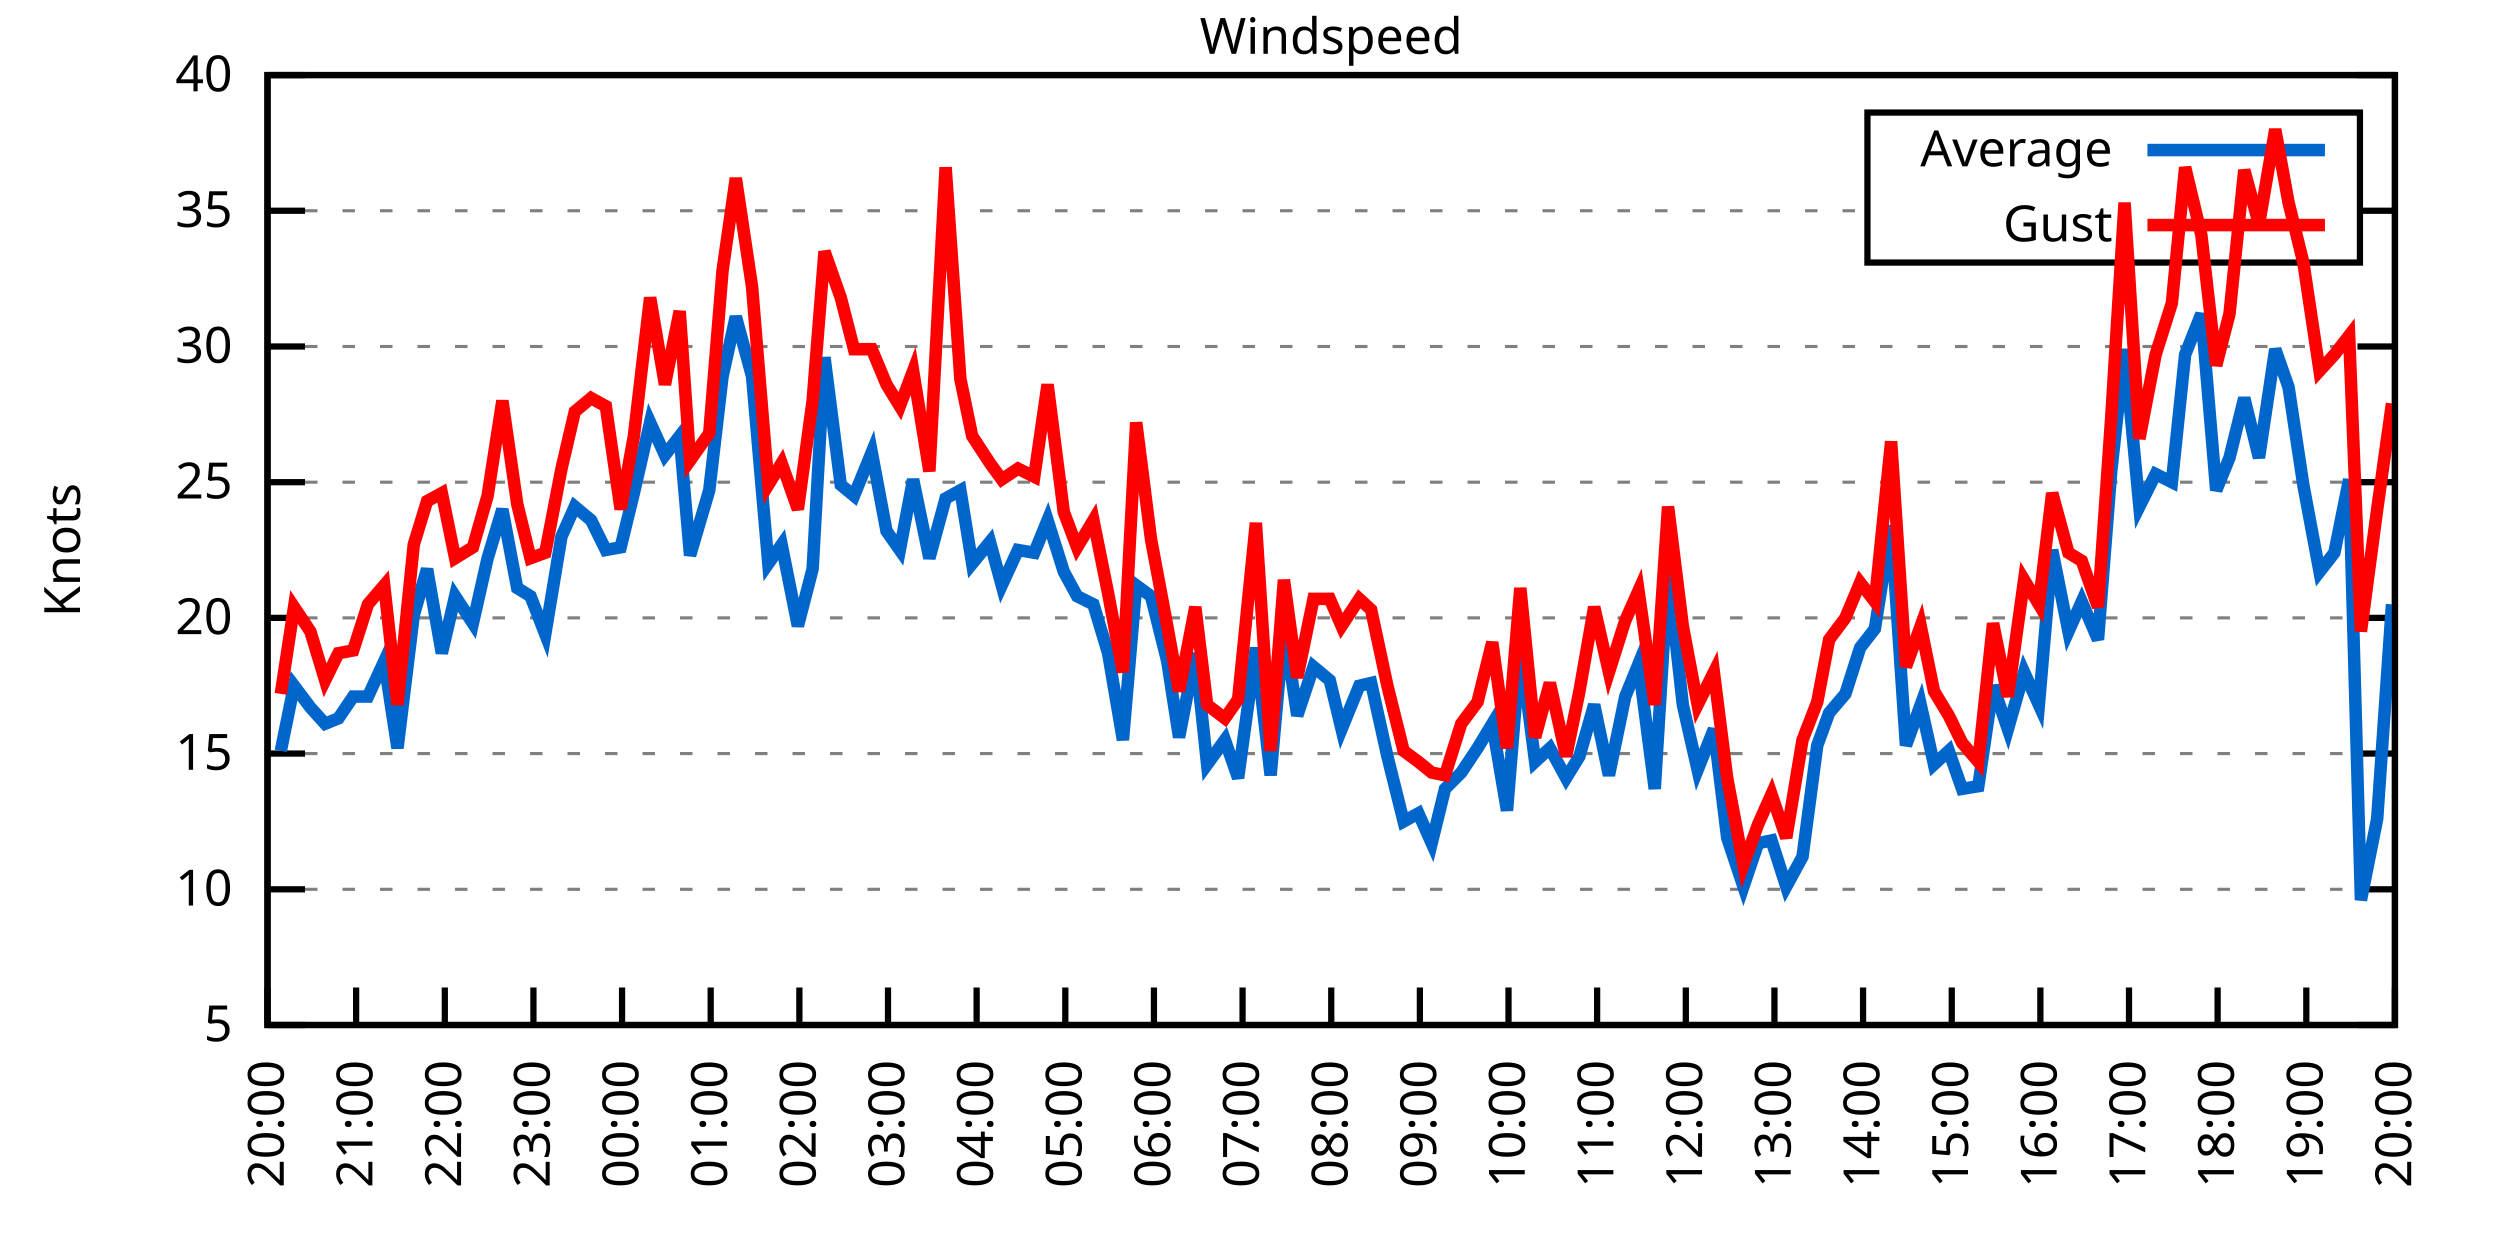
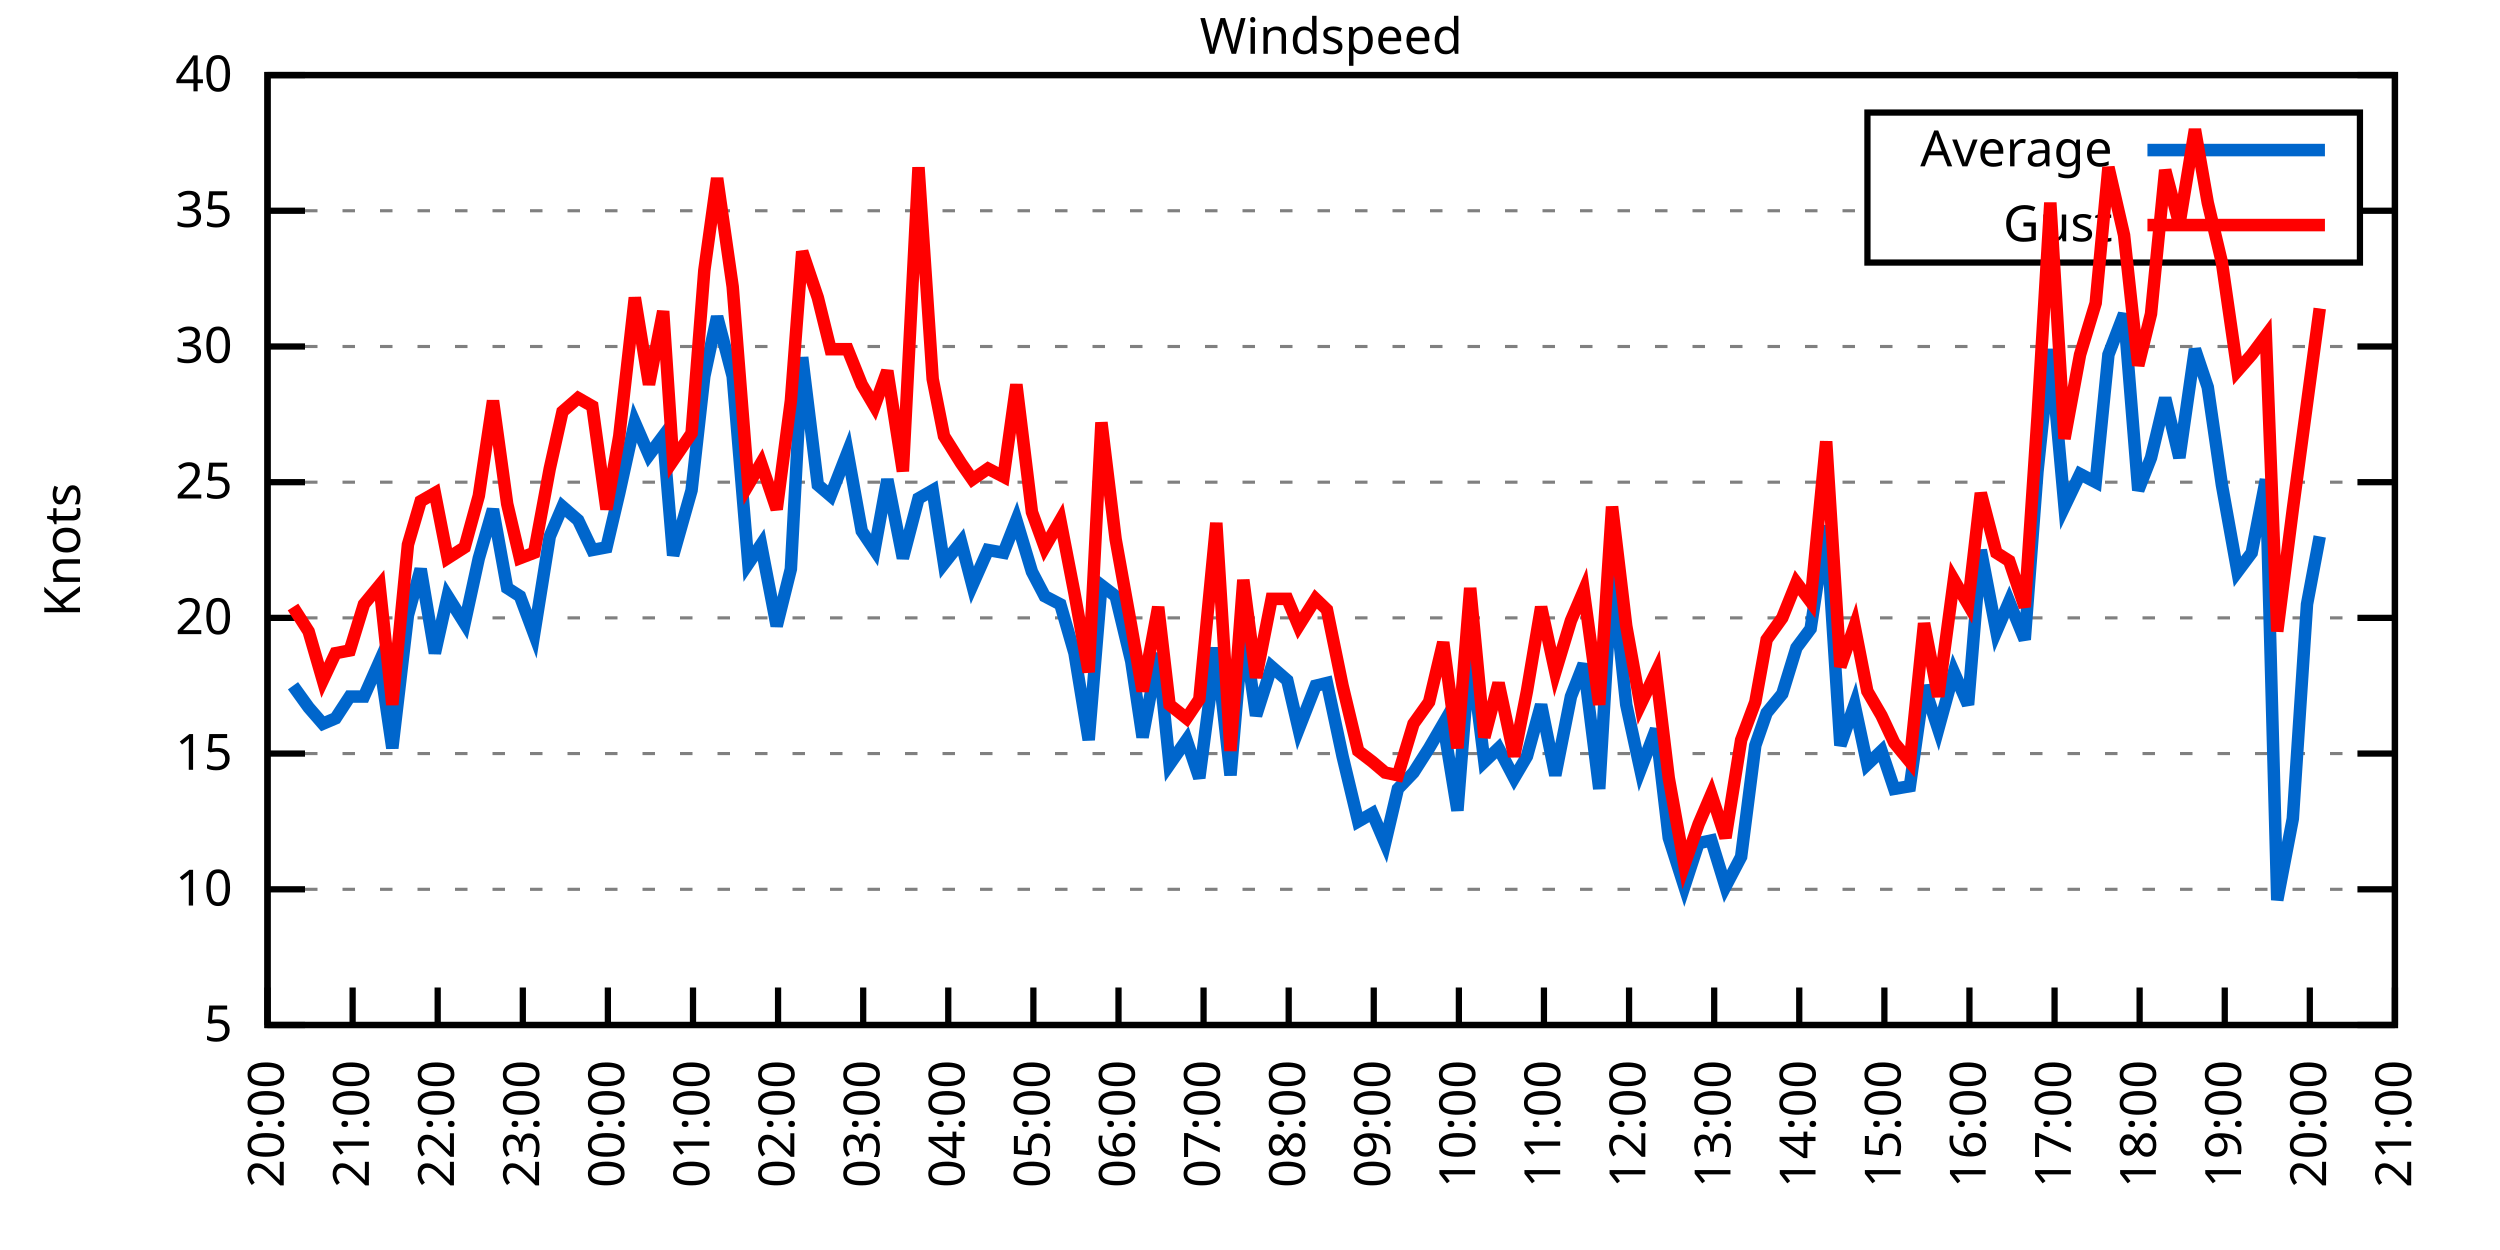
<svg xmlns="http://www.w3.org/2000/svg" xmlns:xlink="http://www.w3.org/1999/xlink" width="400" height="200" viewBox="0 0 400 200">
  <g id="gnuplot_canvas">
    <rect x="0" y="0" width="400" height="200" fill="none" />
    <defs>
      <circle id="gpDot" r="0.5" stroke-width="0.5" stroke="currentColor" />
      <path id="gpPt0" stroke-width="0.333" stroke="currentColor" d="M-1,0 h2 M0,-1 v2" />
      <path id="gpPt1" stroke-width="0.333" stroke="currentColor" d="M-1,-1 L1,1 M1,-1 L-1,1" />
      <path id="gpPt2" stroke-width="0.333" stroke="currentColor" d="M-1,0 L1,0 M0,-1 L0,1 M-1,-1 L1,1 M-1,1 L1,-1" />
      <rect id="gpPt3" stroke-width="0.333" stroke="currentColor" x="-1" y="-1" width="2" height="2" />
      <rect id="gpPt4" stroke-width="0.333" stroke="currentColor" fill="currentColor" x="-1" y="-1" width="2" height="2" />
      <circle id="gpPt5" stroke-width="0.333" stroke="currentColor" cx="0" cy="0" r="1" />
      <use xlink:href="#gpPt5" id="gpPt6" fill="currentColor" stroke="none" />
      <path id="gpPt7" stroke-width="0.333" stroke="currentColor" d="M0,-1.33 L-1.33,0.67 L1.33,0.67 z" />
      <use xlink:href="#gpPt7" id="gpPt8" fill="currentColor" stroke="none" />
      <use xlink:href="#gpPt7" id="gpPt9" stroke="currentColor" transform="rotate(180)" />
      <use xlink:href="#gpPt9" id="gpPt10" fill="currentColor" stroke="none" />
      <use xlink:href="#gpPt3" id="gpPt11" stroke="currentColor" transform="rotate(45)" />
      <use xlink:href="#gpPt11" id="gpPt12" fill="currentColor" stroke="none" />
      <path id="gpPt13" stroke-width="0.333" stroke="currentColor" d="M0,1.330 L1.265,0.411 L0.782,-1.067 L-0.782,-1.076 L-1.265,0.411 z" />
      <use xlink:href="#gpPt13" id="gpPt14" fill="currentColor" stroke="none" />
      <filter id="textbox" filterUnits="objectBoundingBox" x="0" y="0" height="1" width="1">
        <feFlood flood-color="white" flood-opacity="1" result="bgnd" />
        <feComposite in="SourceGraphic" in2="bgnd" operator="atop" />
      </filter>
      <filter id="greybox" filterUnits="objectBoundingBox" x="0" y="0" height="1" width="1">
        <feFlood flood-color="lightgrey" flood-opacity="1" result="grey" />
        <feComposite in="SourceGraphic" in2="grey" operator="atop" />
      </filter>
    </defs>
    <g fill="none" color="white" stroke="currentColor" stroke-width="1.00" stroke-linecap="butt" stroke-linejoin="miter">
</g>
    <g fill="none" color="black" stroke="currentColor" stroke-width="1.00" stroke-linecap="butt" stroke-linejoin="miter">
      <g stroke="none" shape-rendering="crispEdges">
        <polygon fill="rgb(255, 255, 255)" points="42.80,164.00 383.18,164.00 383.18,12.02 42.80,12.02 " />
      </g>
    </g>
    <g fill="none" color="black" stroke="currentColor" stroke-width="1.00" stroke-linecap="butt" stroke-linejoin="miter">
</g>
    <g fill="none" color="black" stroke="black" stroke-width="0.50" stroke-linecap="butt" stroke-linejoin="miter">
</g>
    <g fill="none" color="gray" stroke="currentColor" stroke-width="0.50" stroke-linecap="butt" stroke-linejoin="miter">
      <path stroke="gray" stroke-dasharray="2,4" class="gridline" d="M42.80,164.00 L383.19,164.00  " />
    </g>
    <g fill="none" color="gray" stroke="gray" stroke-width="1.00" stroke-linecap="butt" stroke-linejoin="miter">
</g>
    <g fill="none" color="black" stroke="currentColor" stroke-width="1.00" stroke-linecap="butt" stroke-linejoin="miter">
      <path stroke="black" d="M42.80,164.00 L48.80,164.00 M383.19,164.00 L377.19,164.00  " />
      <g transform="translate(37.20,166.60)" stroke="none" fill="black" font-family="Sans" font-size="8.00" text-anchor="end">
        <text>
          <tspan font-family="Sans"> 5</tspan>
        </text>
      </g>
    </g>
    <g fill="none" color="black" stroke="currentColor" stroke-width="1.00" stroke-linecap="butt" stroke-linejoin="miter">
</g>
    <g fill="none" color="black" stroke="black" stroke-width="0.50" stroke-linecap="butt" stroke-linejoin="miter">
</g>
    <g fill="none" color="gray" stroke="currentColor" stroke-width="0.50" stroke-linecap="butt" stroke-linejoin="miter">
      <path stroke="gray" stroke-dasharray="2,4" class="gridline" d="M42.80,142.29 L383.19,142.29  " />
    </g>
    <g fill="none" color="gray" stroke="gray" stroke-width="1.00" stroke-linecap="butt" stroke-linejoin="miter">
</g>
    <g fill="none" color="black" stroke="currentColor" stroke-width="1.00" stroke-linecap="butt" stroke-linejoin="miter">
      <path stroke="black" d="M42.80,142.29 L48.80,142.29 M383.19,142.29 L377.19,142.29  " />
      <g transform="translate(37.20,144.89)" stroke="none" fill="black" font-family="Sans" font-size="8.00" text-anchor="end">
        <text>
          <tspan font-family="Sans"> 10</tspan>
        </text>
      </g>
    </g>
    <g fill="none" color="black" stroke="currentColor" stroke-width="1.00" stroke-linecap="butt" stroke-linejoin="miter">
</g>
    <g fill="none" color="black" stroke="black" stroke-width="0.50" stroke-linecap="butt" stroke-linejoin="miter">
</g>
    <g fill="none" color="gray" stroke="currentColor" stroke-width="0.50" stroke-linecap="butt" stroke-linejoin="miter">
      <path stroke="gray" stroke-dasharray="2,4" class="gridline" d="M42.80,120.57 L383.19,120.57  " />
    </g>
    <g fill="none" color="gray" stroke="gray" stroke-width="1.00" stroke-linecap="butt" stroke-linejoin="miter">
</g>
    <g fill="none" color="black" stroke="currentColor" stroke-width="1.00" stroke-linecap="butt" stroke-linejoin="miter">
      <path stroke="black" d="M42.80,120.57 L48.80,120.57 M383.19,120.57 L377.19,120.57  " />
      <g transform="translate(37.20,123.17)" stroke="none" fill="black" font-family="Sans" font-size="8.00" text-anchor="end">
        <text>
          <tspan font-family="Sans"> 15</tspan>
        </text>
      </g>
    </g>
    <g fill="none" color="black" stroke="currentColor" stroke-width="1.00" stroke-linecap="butt" stroke-linejoin="miter">
</g>
    <g fill="none" color="black" stroke="black" stroke-width="0.50" stroke-linecap="butt" stroke-linejoin="miter">
</g>
    <g fill="none" color="gray" stroke="currentColor" stroke-width="0.50" stroke-linecap="butt" stroke-linejoin="miter">
      <path stroke="gray" stroke-dasharray="2,4" class="gridline" d="M42.80,98.86 L383.19,98.86  " />
    </g>
    <g fill="none" color="gray" stroke="gray" stroke-width="1.00" stroke-linecap="butt" stroke-linejoin="miter">
</g>
    <g fill="none" color="black" stroke="currentColor" stroke-width="1.00" stroke-linecap="butt" stroke-linejoin="miter">
      <path stroke="black" d="M42.80,98.86 L48.80,98.86 M383.19,98.86 L377.19,98.86  " />
      <g transform="translate(37.20,101.46)" stroke="none" fill="black" font-family="Sans" font-size="8.00" text-anchor="end">
        <text>
          <tspan font-family="Sans"> 20</tspan>
        </text>
      </g>
    </g>
    <g fill="none" color="black" stroke="currentColor" stroke-width="1.00" stroke-linecap="butt" stroke-linejoin="miter">
</g>
    <g fill="none" color="black" stroke="black" stroke-width="0.50" stroke-linecap="butt" stroke-linejoin="miter">
</g>
    <g fill="none" color="gray" stroke="currentColor" stroke-width="0.50" stroke-linecap="butt" stroke-linejoin="miter">
      <path stroke="gray" stroke-dasharray="2,4" class="gridline" d="M42.80,77.15 L383.19,77.15  " />
    </g>
    <g fill="none" color="gray" stroke="gray" stroke-width="1.00" stroke-linecap="butt" stroke-linejoin="miter">
</g>
    <g fill="none" color="black" stroke="currentColor" stroke-width="1.00" stroke-linecap="butt" stroke-linejoin="miter">
      <path stroke="black" d="M42.80,77.15 L48.80,77.15 M383.19,77.15 L377.19,77.15  " />
      <g transform="translate(37.20,79.75)" stroke="none" fill="black" font-family="Sans" font-size="8.00" text-anchor="end">
        <text>
          <tspan font-family="Sans"> 25</tspan>
        </text>
      </g>
    </g>
    <g fill="none" color="black" stroke="currentColor" stroke-width="1.00" stroke-linecap="butt" stroke-linejoin="miter">
</g>
    <g fill="none" color="black" stroke="black" stroke-width="0.50" stroke-linecap="butt" stroke-linejoin="miter">
</g>
    <g fill="none" color="gray" stroke="currentColor" stroke-width="0.50" stroke-linecap="butt" stroke-linejoin="miter">
      <path stroke="gray" stroke-dasharray="2,4" class="gridline" d="M42.80,55.44 L383.19,55.44  " />
    </g>
    <g fill="none" color="gray" stroke="gray" stroke-width="1.00" stroke-linecap="butt" stroke-linejoin="miter">
</g>
    <g fill="none" color="black" stroke="currentColor" stroke-width="1.00" stroke-linecap="butt" stroke-linejoin="miter">
      <path stroke="black" d="M42.80,55.44 L48.80,55.44 M383.19,55.44 L377.19,55.44  " />
      <g transform="translate(37.20,58.04)" stroke="none" fill="black" font-family="Sans" font-size="8.00" text-anchor="end">
        <text>
          <tspan font-family="Sans"> 30</tspan>
        </text>
      </g>
    </g>
    <g fill="none" color="black" stroke="currentColor" stroke-width="1.00" stroke-linecap="butt" stroke-linejoin="miter">
</g>
    <g fill="none" color="black" stroke="black" stroke-width="0.50" stroke-linecap="butt" stroke-linejoin="miter">
</g>
    <g fill="none" color="gray" stroke="currentColor" stroke-width="0.50" stroke-linecap="butt" stroke-linejoin="miter">
      <path stroke="gray" stroke-dasharray="2,4" class="gridline" d="M42.80,33.72 L298.79,33.72 M377.59,33.72 L383.19,33.72  " />
    </g>
    <g fill="none" color="gray" stroke="gray" stroke-width="1.00" stroke-linecap="butt" stroke-linejoin="miter">
</g>
    <g fill="none" color="black" stroke="currentColor" stroke-width="1.00" stroke-linecap="butt" stroke-linejoin="miter">
      <path stroke="black" d="M42.80,33.72 L48.80,33.72 M383.19,33.72 L377.19,33.72  " />
      <g transform="translate(37.20,36.32)" stroke="none" fill="black" font-family="Sans" font-size="8.00" text-anchor="end">
        <text>
          <tspan font-family="Sans"> 35</tspan>
        </text>
      </g>
    </g>
    <g fill="none" color="black" stroke="currentColor" stroke-width="1.00" stroke-linecap="butt" stroke-linejoin="miter">
</g>
    <g fill="none" color="black" stroke="black" stroke-width="0.50" stroke-linecap="butt" stroke-linejoin="miter">
</g>
    <g fill="none" color="gray" stroke="currentColor" stroke-width="0.50" stroke-linecap="butt" stroke-linejoin="miter">
      <path stroke="gray" stroke-dasharray="2,4" class="gridline" d="M42.80,12.01 L383.19,12.01  " />
    </g>
    <g fill="none" color="gray" stroke="gray" stroke-width="1.00" stroke-linecap="butt" stroke-linejoin="miter">
</g>
    <g fill="none" color="black" stroke="currentColor" stroke-width="1.00" stroke-linecap="butt" stroke-linejoin="miter">
      <path stroke="black" d="M42.80,12.01 L48.80,12.01 M383.19,12.01 L377.19,12.01  " />
      <g transform="translate(37.20,14.61)" stroke="none" fill="black" font-family="Sans" font-size="8.00" text-anchor="end">
        <text>
          <tspan font-family="Sans"> 40</tspan>
        </text>
      </g>
    </g>
    <g fill="none" color="black" stroke="currentColor" stroke-width="1.00" stroke-linecap="butt" stroke-linejoin="miter">
      <path stroke="black" d="M42.80,164.00 L42.80,158.00  " />
      <g transform="translate(45.40,169.60) rotate(270.00)" stroke="none" fill="black" font-family="Sans" font-size="8.00" text-anchor="end">
        <text>
          <tspan font-family="Sans">20:00</tspan>
        </text>
      </g>
    </g>
    <g fill="none" color="black" stroke="currentColor" stroke-width="1.00" stroke-linecap="butt" stroke-linejoin="miter">
-       <path stroke="black" d="M56.98,164.00 L56.98,158.00  " />
-       <g transform="translate(59.58,169.60) rotate(270.00)" stroke="none" fill="black" font-family="Sans" font-size="8.00" text-anchor="end">
+       <path stroke="black" d="M56.42,164.00 L56.42,158.00  " />
+       <g transform="translate(59.02,169.60) rotate(270.00)" stroke="none" fill="black" font-family="Sans" font-size="8.00" text-anchor="end">
        <text>
          <tspan font-family="Sans">21:00</tspan>
        </text>
      </g>
    </g>
    <g fill="none" color="black" stroke="currentColor" stroke-width="1.00" stroke-linecap="butt" stroke-linejoin="miter">
-       <path stroke="black" d="M71.17,164.00 L71.17,158.00  " />
-       <g transform="translate(73.77,169.60) rotate(270.00)" stroke="none" fill="black" font-family="Sans" font-size="8.00" text-anchor="end">
+       <path stroke="black" d="M70.03,164.00 L70.03,158.00  " />
+       <g transform="translate(72.63,169.60) rotate(270.00)" stroke="none" fill="black" font-family="Sans" font-size="8.00" text-anchor="end">
        <text>
          <tspan font-family="Sans">22:00</tspan>
        </text>
      </g>
    </g>
    <g fill="none" color="black" stroke="currentColor" stroke-width="1.00" stroke-linecap="butt" stroke-linejoin="miter">
-       <path stroke="black" d="M85.35,164.00 L85.35,158.00  " />
-       <g transform="translate(87.95,169.60) rotate(270.00)" stroke="none" fill="black" font-family="Sans" font-size="8.00" text-anchor="end">
+       <path stroke="black" d="M83.65,164.00 L83.65,158.00  " />
+       <g transform="translate(86.25,169.60) rotate(270.00)" stroke="none" fill="black" font-family="Sans" font-size="8.00" text-anchor="end">
        <text>
          <tspan font-family="Sans">23:00</tspan>
        </text>
      </g>
    </g>
    <g fill="none" color="black" stroke="currentColor" stroke-width="1.00" stroke-linecap="butt" stroke-linejoin="miter">
-       <path stroke="black" d="M99.53,164.00 L99.53,158.00  " />
-       <g transform="translate(102.13,169.60) rotate(270.00)" stroke="none" fill="black" font-family="Sans" font-size="8.00" text-anchor="end">
+       <path stroke="black" d="M97.26,164.00 L97.26,158.00  " />
+       <g transform="translate(99.86,169.60) rotate(270.00)" stroke="none" fill="black" font-family="Sans" font-size="8.00" text-anchor="end">
        <text>
          <tspan font-family="Sans">00:00</tspan>
        </text>
      </g>
    </g>
    <g fill="none" color="black" stroke="currentColor" stroke-width="1.00" stroke-linecap="butt" stroke-linejoin="miter">
-       <path stroke="black" d="M113.71,164.00 L113.71,158.00  " />
-       <g transform="translate(116.31,169.60) rotate(270.00)" stroke="none" fill="black" font-family="Sans" font-size="8.00" text-anchor="end">
+       <path stroke="black" d="M110.88,164.00 L110.88,158.00  " />
+       <g transform="translate(113.48,169.60) rotate(270.00)" stroke="none" fill="black" font-family="Sans" font-size="8.00" text-anchor="end">
        <text>
          <tspan font-family="Sans">01:00</tspan>
        </text>
      </g>
    </g>
    <g fill="none" color="black" stroke="currentColor" stroke-width="1.00" stroke-linecap="butt" stroke-linejoin="miter">
-       <path stroke="black" d="M127.90,164.00 L127.90,158.00  " />
-       <g transform="translate(130.50,169.60) rotate(270.00)" stroke="none" fill="black" font-family="Sans" font-size="8.00" text-anchor="end">
+       <path stroke="black" d="M124.49,164.00 L124.49,158.00  " />
+       <g transform="translate(127.09,169.60) rotate(270.00)" stroke="none" fill="black" font-family="Sans" font-size="8.00" text-anchor="end">
        <text>
          <tspan font-family="Sans">02:00</tspan>
        </text>
      </g>
    </g>
    <g fill="none" color="black" stroke="currentColor" stroke-width="1.00" stroke-linecap="butt" stroke-linejoin="miter">
-       <path stroke="black" d="M142.08,164.00 L142.08,158.00  " />
-       <g transform="translate(144.68,169.60) rotate(270.00)" stroke="none" fill="black" font-family="Sans" font-size="8.00" text-anchor="end">
+       <path stroke="black" d="M138.11,164.00 L138.11,158.00  " />
+       <g transform="translate(140.71,169.60) rotate(270.00)" stroke="none" fill="black" font-family="Sans" font-size="8.00" text-anchor="end">
        <text>
          <tspan font-family="Sans">03:00</tspan>
        </text>
      </g>
    </g>
    <g fill="none" color="black" stroke="currentColor" stroke-width="1.00" stroke-linecap="butt" stroke-linejoin="miter">
-       <path stroke="black" d="M156.26,164.00 L156.26,158.00  " />
-       <g transform="translate(158.86,169.60) rotate(270.00)" stroke="none" fill="black" font-family="Sans" font-size="8.00" text-anchor="end">
+       <path stroke="black" d="M151.72,164.00 L151.72,158.00  " />
+       <g transform="translate(154.32,169.60) rotate(270.00)" stroke="none" fill="black" font-family="Sans" font-size="8.00" text-anchor="end">
        <text>
          <tspan font-family="Sans">04:00</tspan>
        </text>
      </g>
    </g>
    <g fill="none" color="black" stroke="currentColor" stroke-width="1.00" stroke-linecap="butt" stroke-linejoin="miter">
-       <path stroke="black" d="M170.45,164.00 L170.45,158.00  " />
-       <g transform="translate(173.05,169.60) rotate(270.00)" stroke="none" fill="black" font-family="Sans" font-size="8.00" text-anchor="end">
+       <path stroke="black" d="M165.34,164.00 L165.34,158.00  " />
+       <g transform="translate(167.94,169.60) rotate(270.00)" stroke="none" fill="black" font-family="Sans" font-size="8.00" text-anchor="end">
        <text>
          <tspan font-family="Sans">05:00</tspan>
        </text>
      </g>
    </g>
    <g fill="none" color="black" stroke="currentColor" stroke-width="1.00" stroke-linecap="butt" stroke-linejoin="miter">
-       <path stroke="black" d="M184.63,164.00 L184.63,158.00  " />
-       <g transform="translate(187.23,169.60) rotate(270.00)" stroke="none" fill="black" font-family="Sans" font-size="8.00" text-anchor="end">
+       <path stroke="black" d="M178.96,164.00 L178.96,158.00  " />
+       <g transform="translate(181.56,169.60) rotate(270.00)" stroke="none" fill="black" font-family="Sans" font-size="8.00" text-anchor="end">
        <text>
          <tspan font-family="Sans">06:00</tspan>
        </text>
      </g>
    </g>
    <g fill="none" color="black" stroke="currentColor" stroke-width="1.00" stroke-linecap="butt" stroke-linejoin="miter">
-       <path stroke="black" d="M198.81,164.00 L198.81,158.00  " />
-       <g transform="translate(201.41,169.60) rotate(270.00)" stroke="none" fill="black" font-family="Sans" font-size="8.00" text-anchor="end">
+       <path stroke="black" d="M192.57,164.00 L192.57,158.00  " />
+       <g transform="translate(195.17,169.60) rotate(270.00)" stroke="none" fill="black" font-family="Sans" font-size="8.00" text-anchor="end">
        <text>
          <tspan font-family="Sans">07:00</tspan>
        </text>
      </g>
    </g>
    <g fill="none" color="black" stroke="currentColor" stroke-width="1.00" stroke-linecap="butt" stroke-linejoin="miter">
-       <path stroke="black" d="M213.00,164.00 L213.00,158.00  " />
-       <g transform="translate(215.60,169.60) rotate(270.00)" stroke="none" fill="black" font-family="Sans" font-size="8.00" text-anchor="end">
+       <path stroke="black" d="M206.19,164.00 L206.19,158.00  " />
+       <g transform="translate(208.79,169.60) rotate(270.00)" stroke="none" fill="black" font-family="Sans" font-size="8.00" text-anchor="end">
        <text>
          <tspan font-family="Sans">08:00</tspan>
        </text>
      </g>
    </g>
    <g fill="none" color="black" stroke="currentColor" stroke-width="1.00" stroke-linecap="butt" stroke-linejoin="miter">
-       <path stroke="black" d="M227.18,164.00 L227.18,158.00  " />
-       <g transform="translate(229.78,169.60) rotate(270.00)" stroke="none" fill="black" font-family="Sans" font-size="8.00" text-anchor="end">
+       <path stroke="black" d="M219.80,164.00 L219.80,158.00  " />
+       <g transform="translate(222.40,169.60) rotate(270.00)" stroke="none" fill="black" font-family="Sans" font-size="8.00" text-anchor="end">
        <text>
          <tspan font-family="Sans">09:00</tspan>
        </text>
      </g>
    </g>
    <g fill="none" color="black" stroke="currentColor" stroke-width="1.00" stroke-linecap="butt" stroke-linejoin="miter">
-       <path stroke="black" d="M241.36,164.00 L241.36,158.00  " />
-       <g transform="translate(243.96,169.60) rotate(270.00)" stroke="none" fill="black" font-family="Sans" font-size="8.00" text-anchor="end">
+       <path stroke="black" d="M233.42,164.00 L233.42,158.00  " />
+       <g transform="translate(236.02,169.60) rotate(270.00)" stroke="none" fill="black" font-family="Sans" font-size="8.00" text-anchor="end">
        <text>
          <tspan font-family="Sans">10:00</tspan>
        </text>
      </g>
    </g>
    <g fill="none" color="black" stroke="currentColor" stroke-width="1.00" stroke-linecap="butt" stroke-linejoin="miter">
-       <path stroke="black" d="M255.54,164.00 L255.54,158.00  " />
-       <g transform="translate(258.14,169.60) rotate(270.00)" stroke="none" fill="black" font-family="Sans" font-size="8.00" text-anchor="end">
+       <path stroke="black" d="M247.03,164.00 L247.03,158.00  " />
+       <g transform="translate(249.63,169.60) rotate(270.00)" stroke="none" fill="black" font-family="Sans" font-size="8.00" text-anchor="end">
        <text>
          <tspan font-family="Sans">11:00</tspan>
        </text>
      </g>
    </g>
    <g fill="none" color="black" stroke="currentColor" stroke-width="1.00" stroke-linecap="butt" stroke-linejoin="miter">
-       <path stroke="black" d="M269.73,164.00 L269.73,158.00  " />
-       <g transform="translate(272.33,169.60) rotate(270.00)" stroke="none" fill="black" font-family="Sans" font-size="8.00" text-anchor="end">
+       <path stroke="black" d="M260.65,164.00 L260.65,158.00  " />
+       <g transform="translate(263.25,169.60) rotate(270.00)" stroke="none" fill="black" font-family="Sans" font-size="8.00" text-anchor="end">
        <text>
          <tspan font-family="Sans">12:00</tspan>
        </text>
      </g>
    </g>
    <g fill="none" color="black" stroke="currentColor" stroke-width="1.00" stroke-linecap="butt" stroke-linejoin="miter">
-       <path stroke="black" d="M283.91,164.00 L283.91,158.00  " />
-       <g transform="translate(286.51,169.60) rotate(270.00)" stroke="none" fill="black" font-family="Sans" font-size="8.00" text-anchor="end">
+       <path stroke="black" d="M274.27,164.00 L274.27,158.00  " />
+       <g transform="translate(276.87,169.60) rotate(270.00)" stroke="none" fill="black" font-family="Sans" font-size="8.00" text-anchor="end">
        <text>
          <tspan font-family="Sans">13:00</tspan>
        </text>
      </g>
    </g>
    <g fill="none" color="black" stroke="currentColor" stroke-width="1.00" stroke-linecap="butt" stroke-linejoin="miter">
-       <path stroke="black" d="M298.09,164.00 L298.09,158.00  " />
-       <g transform="translate(300.69,169.60) rotate(270.00)" stroke="none" fill="black" font-family="Sans" font-size="8.00" text-anchor="end">
+       <path stroke="black" d="M287.88,164.00 L287.88,158.00  " />
+       <g transform="translate(290.48,169.60) rotate(270.00)" stroke="none" fill="black" font-family="Sans" font-size="8.00" text-anchor="end">
        <text>
          <tspan font-family="Sans">14:00</tspan>
        </text>
      </g>
    </g>
    <g fill="none" color="black" stroke="currentColor" stroke-width="1.00" stroke-linecap="butt" stroke-linejoin="miter">
-       <path stroke="black" d="M312.28,164.00 L312.28,158.00  " />
-       <g transform="translate(314.88,169.60) rotate(270.00)" stroke="none" fill="black" font-family="Sans" font-size="8.00" text-anchor="end">
+       <path stroke="black" d="M301.50,164.00 L301.50,158.00  " />
+       <g transform="translate(304.10,169.60) rotate(270.00)" stroke="none" fill="black" font-family="Sans" font-size="8.00" text-anchor="end">
        <text>
          <tspan font-family="Sans">15:00</tspan>
        </text>
      </g>
    </g>
    <g fill="none" color="black" stroke="currentColor" stroke-width="1.00" stroke-linecap="butt" stroke-linejoin="miter">
-       <path stroke="black" d="M326.46,164.00 L326.46,158.00  " />
-       <g transform="translate(329.06,169.60) rotate(270.00)" stroke="none" fill="black" font-family="Sans" font-size="8.00" text-anchor="end">
+       <path stroke="black" d="M315.11,164.00 L315.11,158.00  " />
+       <g transform="translate(317.71,169.60) rotate(270.00)" stroke="none" fill="black" font-family="Sans" font-size="8.00" text-anchor="end">
        <text>
          <tspan font-family="Sans">16:00</tspan>
        </text>
      </g>
    </g>
    <g fill="none" color="black" stroke="currentColor" stroke-width="1.00" stroke-linecap="butt" stroke-linejoin="miter">
-       <path stroke="black" d="M340.64,164.00 L340.64,158.00  " />
-       <g transform="translate(343.24,169.60) rotate(270.00)" stroke="none" fill="black" font-family="Sans" font-size="8.00" text-anchor="end">
+       <path stroke="black" d="M328.73,164.00 L328.73,158.00  " />
+       <g transform="translate(331.33,169.60) rotate(270.00)" stroke="none" fill="black" font-family="Sans" font-size="8.00" text-anchor="end">
        <text>
          <tspan font-family="Sans">17:00</tspan>
        </text>
      </g>
    </g>
    <g fill="none" color="black" stroke="currentColor" stroke-width="1.00" stroke-linecap="butt" stroke-linejoin="miter">
-       <path stroke="black" d="M354.82,164.00 L354.82,158.00  " />
-       <g transform="translate(357.42,169.60) rotate(270.00)" stroke="none" fill="black" font-family="Sans" font-size="8.00" text-anchor="end">
+       <path stroke="black" d="M342.34,164.00 L342.34,158.00  " />
+       <g transform="translate(344.94,169.60) rotate(270.00)" stroke="none" fill="black" font-family="Sans" font-size="8.00" text-anchor="end">
        <text>
          <tspan font-family="Sans">18:00</tspan>
        </text>
      </g>
    </g>
    <g fill="none" color="black" stroke="currentColor" stroke-width="1.00" stroke-linecap="butt" stroke-linejoin="miter">
-       <path stroke="black" d="M369.01,164.00 L369.01,158.00  " />
-       <g transform="translate(371.61,169.60) rotate(270.00)" stroke="none" fill="black" font-family="Sans" font-size="8.00" text-anchor="end">
+       <path stroke="black" d="M355.96,164.00 L355.96,158.00  " />
+       <g transform="translate(358.56,169.60) rotate(270.00)" stroke="none" fill="black" font-family="Sans" font-size="8.00" text-anchor="end">
        <text>
          <tspan font-family="Sans">19:00</tspan>
+         </text>
+       </g>
+     </g>
+     <g fill="none" color="black" stroke="currentColor" stroke-width="1.00" stroke-linecap="butt" stroke-linejoin="miter">
+       <path stroke="black" d="M369.57,164.00 L369.57,158.00  " />
+       <g transform="translate(372.17,169.60) rotate(270.00)" stroke="none" fill="black" font-family="Sans" font-size="8.00" text-anchor="end">
+         <text>
+           <tspan font-family="Sans">20:00</tspan>
        </text>
      </g>
    </g>
    <g fill="none" color="black" stroke="currentColor" stroke-width="1.00" stroke-linecap="butt" stroke-linejoin="miter">
      <path stroke="black" d="M383.19,164.00 L383.19,158.00  " />
      <g transform="translate(385.79,169.60) rotate(270.00)" stroke="none" fill="black" font-family="Sans" font-size="8.00" text-anchor="end">
        <text>
-           <tspan font-family="Sans">20:00</tspan>
+           <tspan font-family="Sans">21:00</tspan>
        </text>
      </g>
    </g>
    <g fill="none" color="black" stroke="currentColor" stroke-width="1.00" stroke-linecap="butt" stroke-linejoin="miter">
</g>
    <g fill="none" color="black" stroke="currentColor" stroke-width="1.00" stroke-linecap="butt" stroke-linejoin="miter">
      <path stroke="black" d="M42.80,12.01 L42.80,164.00 L383.19,164.00 L383.19,12.01 L42.80,12.01 Z  " />
    </g>
    <g fill="none" color="black" stroke="currentColor" stroke-width="1.00" stroke-linecap="butt" stroke-linejoin="miter">
</g>
    <g fill="none" color="black" stroke="currentColor" stroke-width="1.00" stroke-linecap="butt" stroke-linejoin="miter">
      <path stroke="black" d="M298.79,42.01 L298.79,18.01 L377.59,18.01 L377.59,42.01 L298.79,42.01 Z  " />
    </g>
    <g id="Windspeed_plot_1">
      <g fill="none" color="white" stroke="black" stroke-width="2.00" stroke-linecap="butt" stroke-linejoin="miter">
</g>
      <g fill="none" color="black" stroke="currentColor" stroke-width="2.00" stroke-linecap="butt" stroke-linejoin="miter">
        <g transform="translate(337.99,26.61)" stroke="none" fill="black" font-family="Sans" font-size="8.00" text-anchor="end">
          <text>
            <tspan font-family="Sans">Average</tspan>
          </text>
        </g>
      </g>
      <g fill="none" color="black" stroke="currentColor" stroke-width="2.00" stroke-linecap="butt" stroke-linejoin="miter">
-         <path stroke="rgb(  0, 102, 204)" d="M343.59,24.01 L371.99,24.01 M44.93,120.14 L47.05,109.72 L49.66,113.19 L52.02,115.80 L54.15,114.93 L56.51,111.45   L58.87,111.45 L61.47,105.81 L63.60,119.71 L66.20,98.43 L68.33,91.04 L70.69,104.51 L72.82,95.39 L75.66,99.73   L78.02,89.31 L80.38,81.49 L82.75,94.08 L84.88,95.39 L87.24,101.47 L89.84,85.83 L91.97,81.06 L94.57,83.23   L96.93,88.00 L99.30,87.57 L101.42,78.89 L104.02,67.59 L106.39,72.81 L108.75,69.77 L110.41,88.87 L113.48,78.45   L115.61,60.21 L117.73,50.66 L120.33,60.21 L122.93,90.18 L125.06,87.14 L127.66,100.16 L130.02,91.04 L131.92,57.17   L134.52,77.58 L136.64,79.32 L139.48,72.37 L141.84,84.97 L143.97,88.00 L146.10,76.71 L148.70,89.31 L151.30,79.75   L153.66,78.45 L155.55,90.18 L158.39,86.70 L160.28,93.65 L162.88,88.00 L165.48,88.44 L167.61,83.23 L170.21,91.48   L172.34,95.39 L174.94,96.69 L177.30,104.51 L179.67,118.40 L181.79,93.65 L184.16,95.39 L186.76,105.81 L188.65,117.97   L191.25,104.51 L193.14,122.31 L195.98,118.40 L198.10,124.48 L200.94,103.64 L203.30,124.05 L205.43,100.16 L207.56,114.49   L210.16,106.68 L212.76,108.85 L214.65,116.67 L217.49,109.72 L219.38,109.28 L221.98,121.01 L224.58,131.43 L226.94,130.13   L229.07,134.90 L231.20,126.22 L233.80,123.61 L236.40,119.71 L238.76,115.80 L241.12,129.69 L243.25,103.64 L245.62,121.88   L247.98,119.71 L250.58,124.48 L252.71,121.01 L255.07,112.76 L257.43,124.05 L260.04,111.45 L262.16,106.24 L264.76,126.22   L266.89,91.48 L269.25,112.76 L271.62,123.18 L274.22,116.67 L276.35,134.04 L278.95,141.85 L281.31,134.90 L283.44,134.47   L285.80,141.85 L288.40,137.08 L290.76,119.27 L292.66,114.06 L295.26,111.02 L297.62,103.64 L299.98,100.60 L302.58,84.10   L304.95,119.27 L307.31,112.76 L309.44,122.31 L311.80,120.14 L313.93,126.22 L316.53,125.79 L318.89,109.72 L321.26,116.67   L323.86,107.55 L326.22,112.76 L328.35,88.00 L330.95,101.03 L333.08,96.26 L335.68,102.34 L337.80,75.41 L339.93,55.87   L342.30,81.06 L344.90,75.85 L347.50,77.15 L349.62,56.74 L352.22,50.22 L354.59,78.45 L356.72,73.24 L359.08,63.69   L361.44,73.24 L364.04,55.87 L366.17,61.95 L368.53,77.58 L371.13,91.48 L373.50,88.44 L375.86,76.71 L377.75,144.02   L380.35,131.00 L382.72,96.69  " />
+         <path stroke="rgb(  0, 102, 204)" d="M343.59,24.01 L371.99,24.01 M46.88,109.72 L49.38,113.19 L51.65,115.80 L53.69,114.93 L55.96,111.45 L58.23,111.45   L60.73,105.81 L62.77,119.71 L65.27,98.43 L67.31,91.04 L69.58,104.51 L71.62,95.39 L74.34,99.73 L76.61,89.31   L78.88,81.49 L81.15,94.08 L83.19,95.39 L85.46,101.47 L87.96,85.83 L90.00,81.06 L92.50,83.23 L94.77,88.00   L97.04,87.57 L99.08,78.89 L101.57,67.59 L103.84,72.81 L106.11,69.77 L107.70,88.87 L110.65,78.45 L112.69,60.21   L114.74,50.66 L117.23,60.21 L119.73,90.18 L121.77,87.14 L124.27,100.16 L126.54,91.04 L128.35,57.17 L130.85,77.58   L132.89,79.32 L135.61,72.37 L137.88,84.97 L139.92,88.00 L141.97,76.71 L144.46,89.31 L146.96,79.75 L149.23,78.45   L151.04,90.18 L153.77,86.70 L155.58,93.65 L158.08,88.00 L160.57,88.44 L162.62,83.23 L165.11,91.48 L167.16,95.39   L169.65,96.69 L171.92,104.51 L174.19,118.40 L176.23,93.65 L178.50,95.39 L181.00,105.81 L182.81,117.97 L185.31,104.51   L187.13,122.31 L189.85,118.40 L191.89,124.48 L194.61,103.64 L196.88,124.05 L198.93,100.16 L200.97,114.49 L203.46,106.68   L205.96,108.85 L207.78,116.67 L210.50,109.72 L212.31,109.28 L214.81,121.01 L217.31,131.43 L219.58,130.13 L221.62,134.90   L223.66,126.22 L226.16,123.61 L228.65,119.71 L230.92,115.80 L233.19,129.69 L235.23,103.64 L237.50,121.88 L239.77,119.71   L242.27,124.48 L244.31,121.01 L246.58,112.76 L248.85,124.05 L251.35,111.45 L253.39,106.24 L255.88,126.22 L257.93,91.48   L260.20,112.76 L262.47,123.18 L264.96,116.67 L267.00,134.04 L269.50,141.85 L271.77,134.90 L273.81,134.47 L276.08,141.85   L278.58,137.08 L280.85,119.27 L282.66,114.06 L285.16,111.02 L287.43,103.64 L289.70,100.60 L292.19,84.10 L294.46,119.27   L296.73,112.76 L298.77,122.31 L301.04,120.14 L303.08,126.22 L305.58,125.79 L307.85,109.72 L310.12,116.67 L312.62,107.55   L314.89,112.76 L316.93,88.00 L319.42,101.03 L321.47,96.26 L323.96,102.34 L326.00,75.41 L328.05,55.87 L330.32,81.06   L332.81,75.85 L335.31,77.15 L337.35,56.74 L339.85,50.22 L342.12,78.45 L344.16,73.24 L346.43,63.69 L348.70,73.24   L351.19,55.87 L353.24,61.95 L355.50,77.58 L358.00,91.48 L360.27,88.44 L362.54,76.71 L364.36,144.02 L366.85,131.00   L369.12,96.69 L371.16,85.83  " />
      </g>
    </g>
    <g id="Windspeed_plot_2">
      <g fill="none" color="black" stroke="currentColor" stroke-width="2.00" stroke-linecap="butt" stroke-linejoin="miter">
        <g transform="translate(337.99,38.61)" stroke="none" fill="black" font-family="Sans" font-size="8.00" text-anchor="end">
          <text>
            <tspan font-family="Sans">Gust</tspan>
          </text>
        </g>
      </g>
      <g fill="none" color="black" stroke="currentColor" stroke-width="2.00" stroke-linecap="butt" stroke-linejoin="miter">
-         <path stroke="rgb(255,   0,   0)" d="M343.59,36.01 L371.99,36.01 M44.93,111.02 L47.05,97.12 L49.66,101.03 L52.02,108.85 L54.15,104.51 L56.51,104.07   L58.87,96.69 L61.47,93.65 L63.60,112.76 L66.20,87.14 L68.33,80.19 L70.69,78.89 L72.82,89.31 L75.66,87.57   L78.02,79.32 L80.38,64.12 L82.75,80.62 L84.88,89.31 L87.24,88.44 L89.84,74.98 L91.97,65.86 L94.57,63.69   L96.93,64.99 L99.30,81.49 L101.42,69.77 L104.02,47.62 L106.39,61.52 L108.75,49.79 L110.41,73.67 L113.48,69.33   L115.61,43.28 L117.73,28.51 L120.33,45.88 L122.93,77.58 L125.06,74.11 L127.66,81.49 L130.02,64.12 L131.92,40.24   L134.52,47.62 L136.64,55.87 L139.48,55.87 L141.84,61.52 L143.97,64.99 L146.10,59.34 L148.70,75.41 L151.30,26.77   L153.66,60.65 L155.55,69.77 L158.39,74.11 L160.28,76.71 L162.88,74.98 L165.48,76.28 L167.61,61.52 L170.21,81.93   L172.34,87.57 L174.94,83.23 L177.30,94.95 L179.67,107.55 L181.79,67.59 L184.16,86.27 L186.76,100.16 L188.65,110.59   L191.25,97.12 L193.14,112.76 L195.98,114.93 L198.10,111.89 L200.94,83.66 L203.30,120.14 L205.43,92.78 L207.56,108.42   L210.16,95.82 L212.76,95.82 L214.65,100.16 L217.49,95.82 L219.38,97.56 L221.98,109.72 L224.58,120.14 L226.94,121.88   L229.07,123.61 L231.20,124.05 L233.80,115.80 L236.40,112.32 L238.76,102.77 L241.12,119.71 L243.25,94.08 L245.62,117.97   L247.98,109.28 L250.58,121.01 L252.71,110.59 L255.07,97.12 L257.43,107.55 L260.04,99.30 L262.16,94.52 L264.76,112.76   L266.89,81.06 L269.25,100.16 L271.62,112.76 L274.22,107.55 L276.35,124.48 L278.95,138.38 L281.31,131.86 L283.44,127.09   L285.80,134.04 L288.40,118.40 L290.76,112.32 L292.66,102.34 L295.26,98.86 L297.62,93.22 L299.98,96.26 L302.58,70.63   L304.95,106.68 L307.31,100.16 L309.44,110.59 L311.80,114.49 L313.93,118.84 L316.53,121.88 L318.89,99.73 L321.26,111.45   L323.86,92.78 L326.22,96.69 L328.35,78.89 L330.95,88.44 L333.08,89.74 L335.68,97.12 L337.80,66.73 L339.93,32.42   L342.30,70.20 L344.90,56.74 L347.50,48.49 L349.62,26.77 L352.22,37.63 L354.59,58.48 L356.72,50.22 L359.08,27.21   L361.44,35.89 L364.04,20.70 L366.17,32.42 L368.53,41.97 L371.13,59.34 L373.50,56.74 L375.86,53.70 L377.75,101.03   L380.35,81.49 L382.72,64.56  " />
+         <path stroke="rgb(255,   0,   0)" d="M343.59,36.01 L371.99,36.01 M46.88,97.12 L49.38,101.03 L51.65,108.85 L53.69,104.51 L55.96,104.07 L58.23,96.69   L60.73,93.65 L62.77,112.76 L65.27,87.14 L67.31,80.19 L69.58,78.89 L71.62,89.31 L74.34,87.57 L76.61,79.32   L78.88,64.12 L81.15,80.62 L83.19,89.31 L85.46,88.44 L87.96,74.98 L90.00,65.86 L92.50,63.69 L94.77,64.99   L97.04,81.49 L99.08,69.77 L101.57,47.62 L103.84,61.52 L106.11,49.79 L107.70,73.67 L110.65,69.33 L112.69,43.28   L114.74,28.51 L117.23,45.88 L119.73,77.58 L121.77,74.11 L124.27,81.49 L126.54,64.12 L128.35,40.24 L130.85,47.62   L132.89,55.87 L135.61,55.87 L137.88,61.52 L139.92,64.99 L141.97,59.34 L144.46,75.41 L146.96,26.77 L149.23,60.65   L151.04,69.77 L153.77,74.11 L155.58,76.71 L158.08,74.98 L160.57,76.28 L162.62,61.52 L165.11,81.93 L167.16,87.57   L169.65,83.23 L171.92,94.95 L174.19,107.55 L176.23,67.59 L178.50,86.27 L181.00,100.16 L182.81,110.59 L185.31,97.12   L187.13,112.76 L189.85,114.93 L191.89,111.89 L194.61,83.66 L196.88,120.14 L198.93,92.78 L200.97,108.42 L203.46,95.82   L205.96,95.82 L207.78,100.16 L210.50,95.82 L212.31,97.56 L214.81,109.72 L217.31,120.14 L219.58,121.88 L221.62,123.61   L223.66,124.05 L226.16,115.80 L228.65,112.32 L230.92,102.77 L233.19,119.71 L235.23,94.08 L237.50,117.97 L239.77,109.28   L242.27,121.01 L244.31,110.59 L246.58,97.12 L248.85,107.55 L251.35,99.30 L253.39,94.52 L255.88,112.76 L257.93,81.06   L260.20,100.16 L262.47,112.76 L264.96,107.55 L267.00,124.48 L269.50,138.38 L271.77,131.86 L273.81,127.09 L276.08,134.04   L278.58,118.40 L280.85,112.32 L282.66,102.34 L285.16,98.86 L287.43,93.22 L289.70,96.26 L292.19,70.63 L294.46,106.68   L296.73,100.16 L298.77,110.59 L301.04,114.49 L303.08,118.84 L305.58,121.88 L307.85,99.73 L310.12,111.45 L312.62,92.78   L314.89,96.69 L316.93,78.89 L319.42,88.44 L321.47,89.74 L323.96,97.12 L326.00,66.73 L328.05,32.42 L330.32,70.20   L332.81,56.74 L335.31,48.49 L337.35,26.77 L339.85,37.63 L342.12,58.48 L344.16,50.22 L346.43,27.21 L348.70,35.89   L351.19,20.70 L353.24,32.42 L355.50,41.97 L358.00,59.34 L360.27,56.74 L362.54,53.70 L364.36,101.03 L366.85,81.49   L369.12,64.56 L371.16,49.36  " />
      </g>
    </g>
    <g fill="none" color="black" stroke="currentColor" stroke-width="2.00" stroke-linecap="butt" stroke-linejoin="miter">
</g>
    <g fill="none" color="black" stroke="black" stroke-width="1.00" stroke-linecap="butt" stroke-linejoin="miter">
</g>
    <g fill="none" color="black" stroke="currentColor" stroke-width="1.00" stroke-linecap="butt" stroke-linejoin="miter">
      <path stroke="black" d="M42.80,12.01 L42.80,164.00 L383.19,164.00 L383.19,12.01 L42.80,12.01 Z  " />
      <g transform="translate(12.80,88.01) rotate(270.00)" stroke="none" fill="black" font-family="Sans" font-size="8.00" text-anchor="middle">
        <text>
          <tspan font-family="Sans">Knots</tspan>
        </text>
      </g>
    </g>
    <g fill="none" color="black" stroke="currentColor" stroke-width="1.00" stroke-linecap="butt" stroke-linejoin="miter">
</g>
    <g fill="none" color="black" stroke="currentColor" stroke-width="1.00" stroke-linecap="butt" stroke-linejoin="miter">
      <g transform="translate(212.99,8.61)" stroke="none" fill="black" font-family="Sans" font-size="8.00" text-anchor="middle">
        <text>
          <tspan font-family="Sans">Windspeed</tspan>
        </text>
      </g>
    </g>
    <g fill="none" color="black" stroke="currentColor" stroke-width="1.00" stroke-linecap="butt" stroke-linejoin="miter">
</g>
  </g>
</svg>
